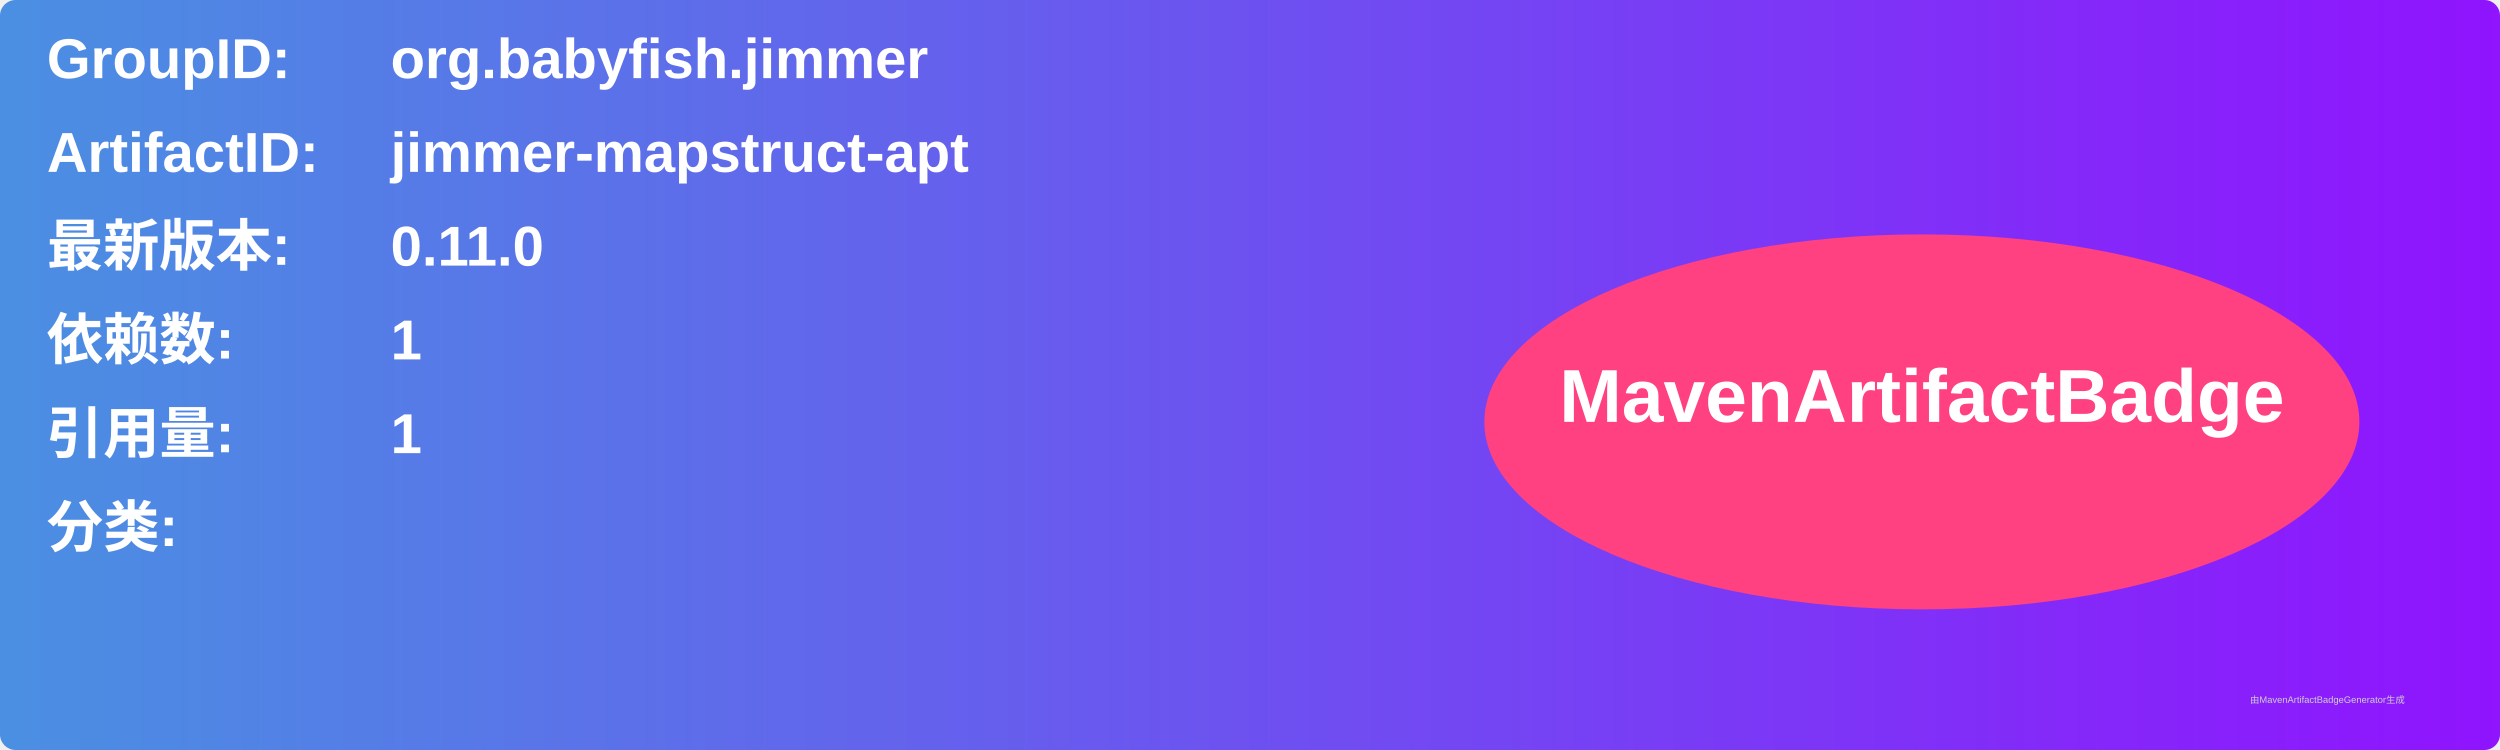
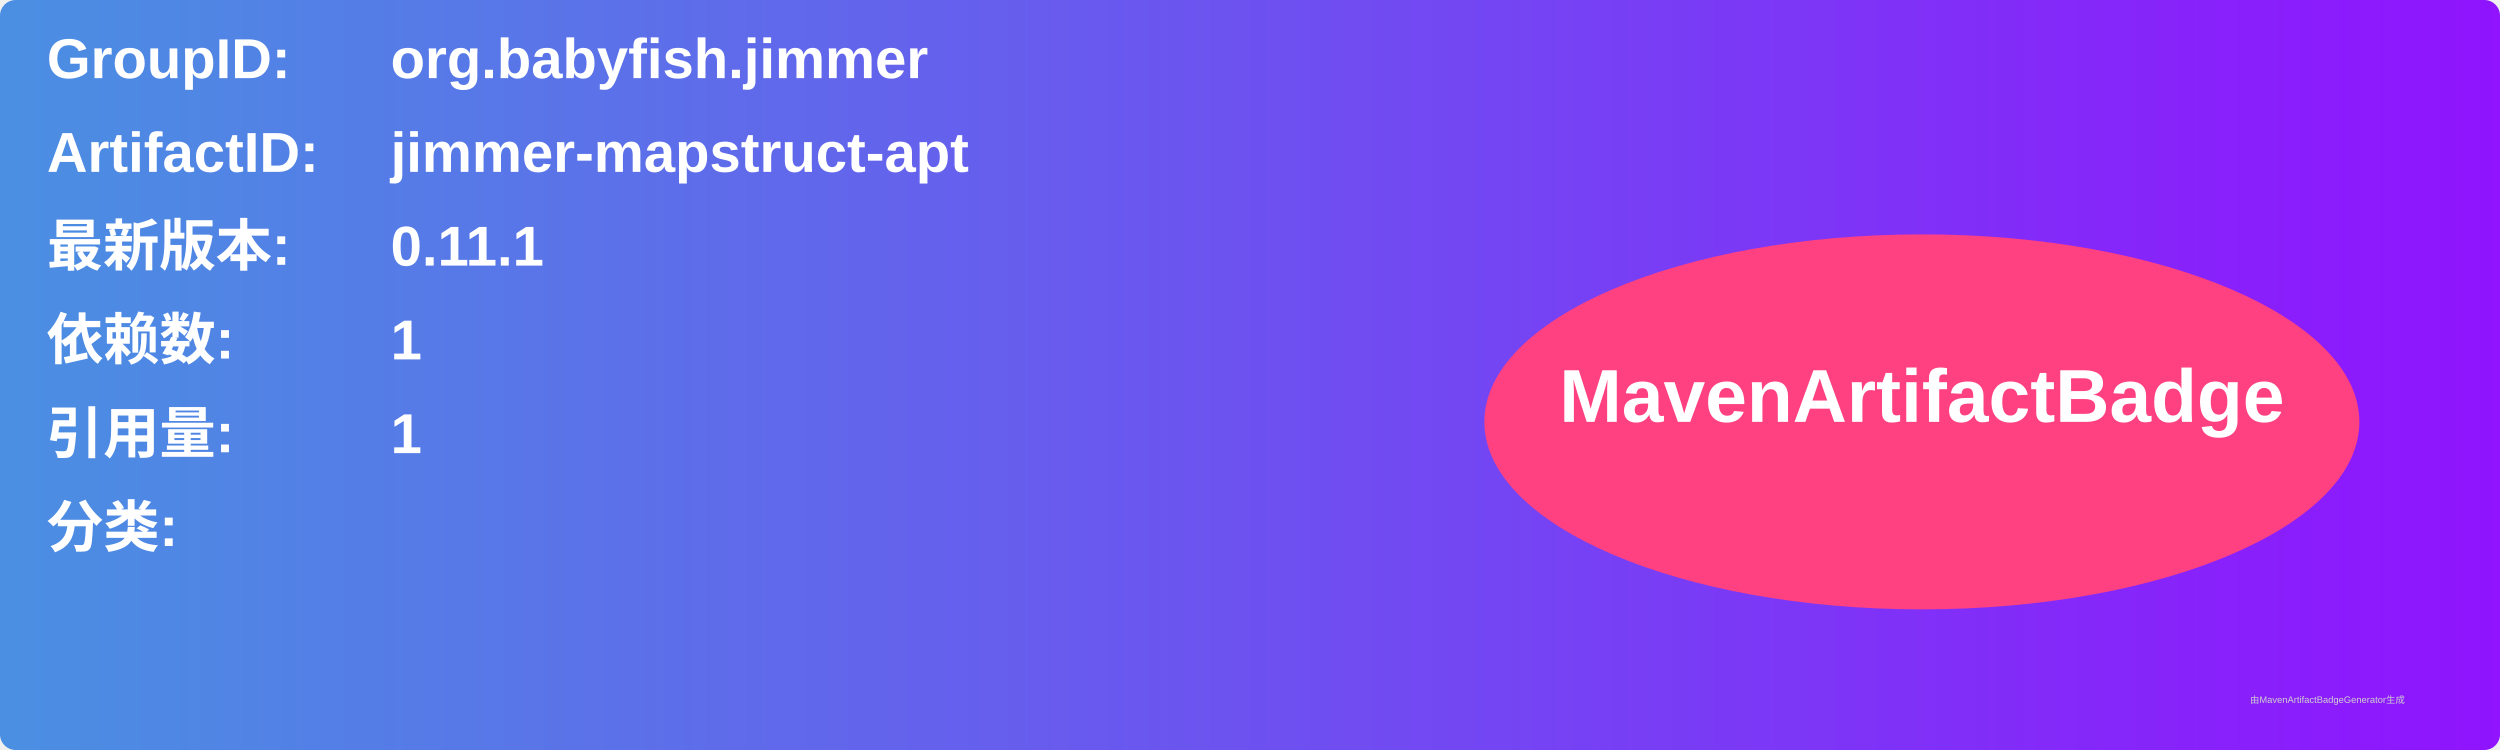
<svg xmlns="http://www.w3.org/2000/svg" width="800" height="240" viewBox="0 0 800 240">
  <linearGradient id="grad" x1="0%" y1="0%" x2="100%" y2="0%">
    <stop offset="0%" stop-color="#4a90e2" />
    <stop offset="100%" stop-color="#9013fe" />
  </linearGradient>
  <rect width="100%" height="100%" rx="5" ry="5" fill="url(#grad)" />
  <g transform="translate(15, 15)">
    <text x="0" y="10" font-family="Arial" font-size="18" fill="white" font-weight="bold" width="260">GroupID:</text>
    <text x="110" y="10" font-family="Arial" font-size="18" fill="white" font-weight="bold" width="460">org.babyfish.jimmer</text>
    <text x="0" y="40" font-family="Arial" font-size="18" fill="white" font-weight="bold" width="260">ArtifactID:</text>
    <text x="110" y="40" font-family="Arial" font-size="18" fill="white" font-weight="bold" width="460">jimmer-mapstruct-apt</text>
    <text x="0" y="70" font-family="Arial" font-size="18" fill="white" font-weight="bold">最新版本:</text>
    <text x="110" y="70" font-family="Arial" font-size="18" fill="white" font-weight="bold">
-       <tspan font-weight="bold">0.11.0</tspan>
+       <tspan font-weight="bold">0.11.1</tspan>
    </text>
    <text x="0" y="100" font-family="Arial" font-size="18" fill="white" font-weight="bold">依赖数: </text>
    <text x="110" y="100" font-family="Arial" font-size="18" fill="white">
      <tspan font-weight="bold">1</tspan>
    </text>
    <text x="0" y="130" font-family="Arial" font-size="18" fill="white" font-weight="bold">引用量: </text>
    <text x="110" y="130" font-family="Arial" font-size="18" fill="white">
      <tspan font-weight="bold">1</tspan>
    </text>
    <text x="0" y="160" font-family="Arial" font-size="18" fill="white" font-weight="bold">分类:</text>
    <text x="10" y="190" font-family="Arial" font-size="10" fill="white">
      <tspan font-weight="bold" />
    </text>
    <ellipse cx="600" cy="120" rx="140" ry="60" fill="#ff4081" />
    <text x="600" y="120" text-anchor="middle" font-family="Arial" font-size="24" fill="white" font-weight="bold">MavenArtifactBadge</text>
  </g>
  <text x="720" y="225" font-family="Arial" font-size="3" fill="#d0d0d0">由MavenArtifactBadgeGenerator生成</text>
</svg>
